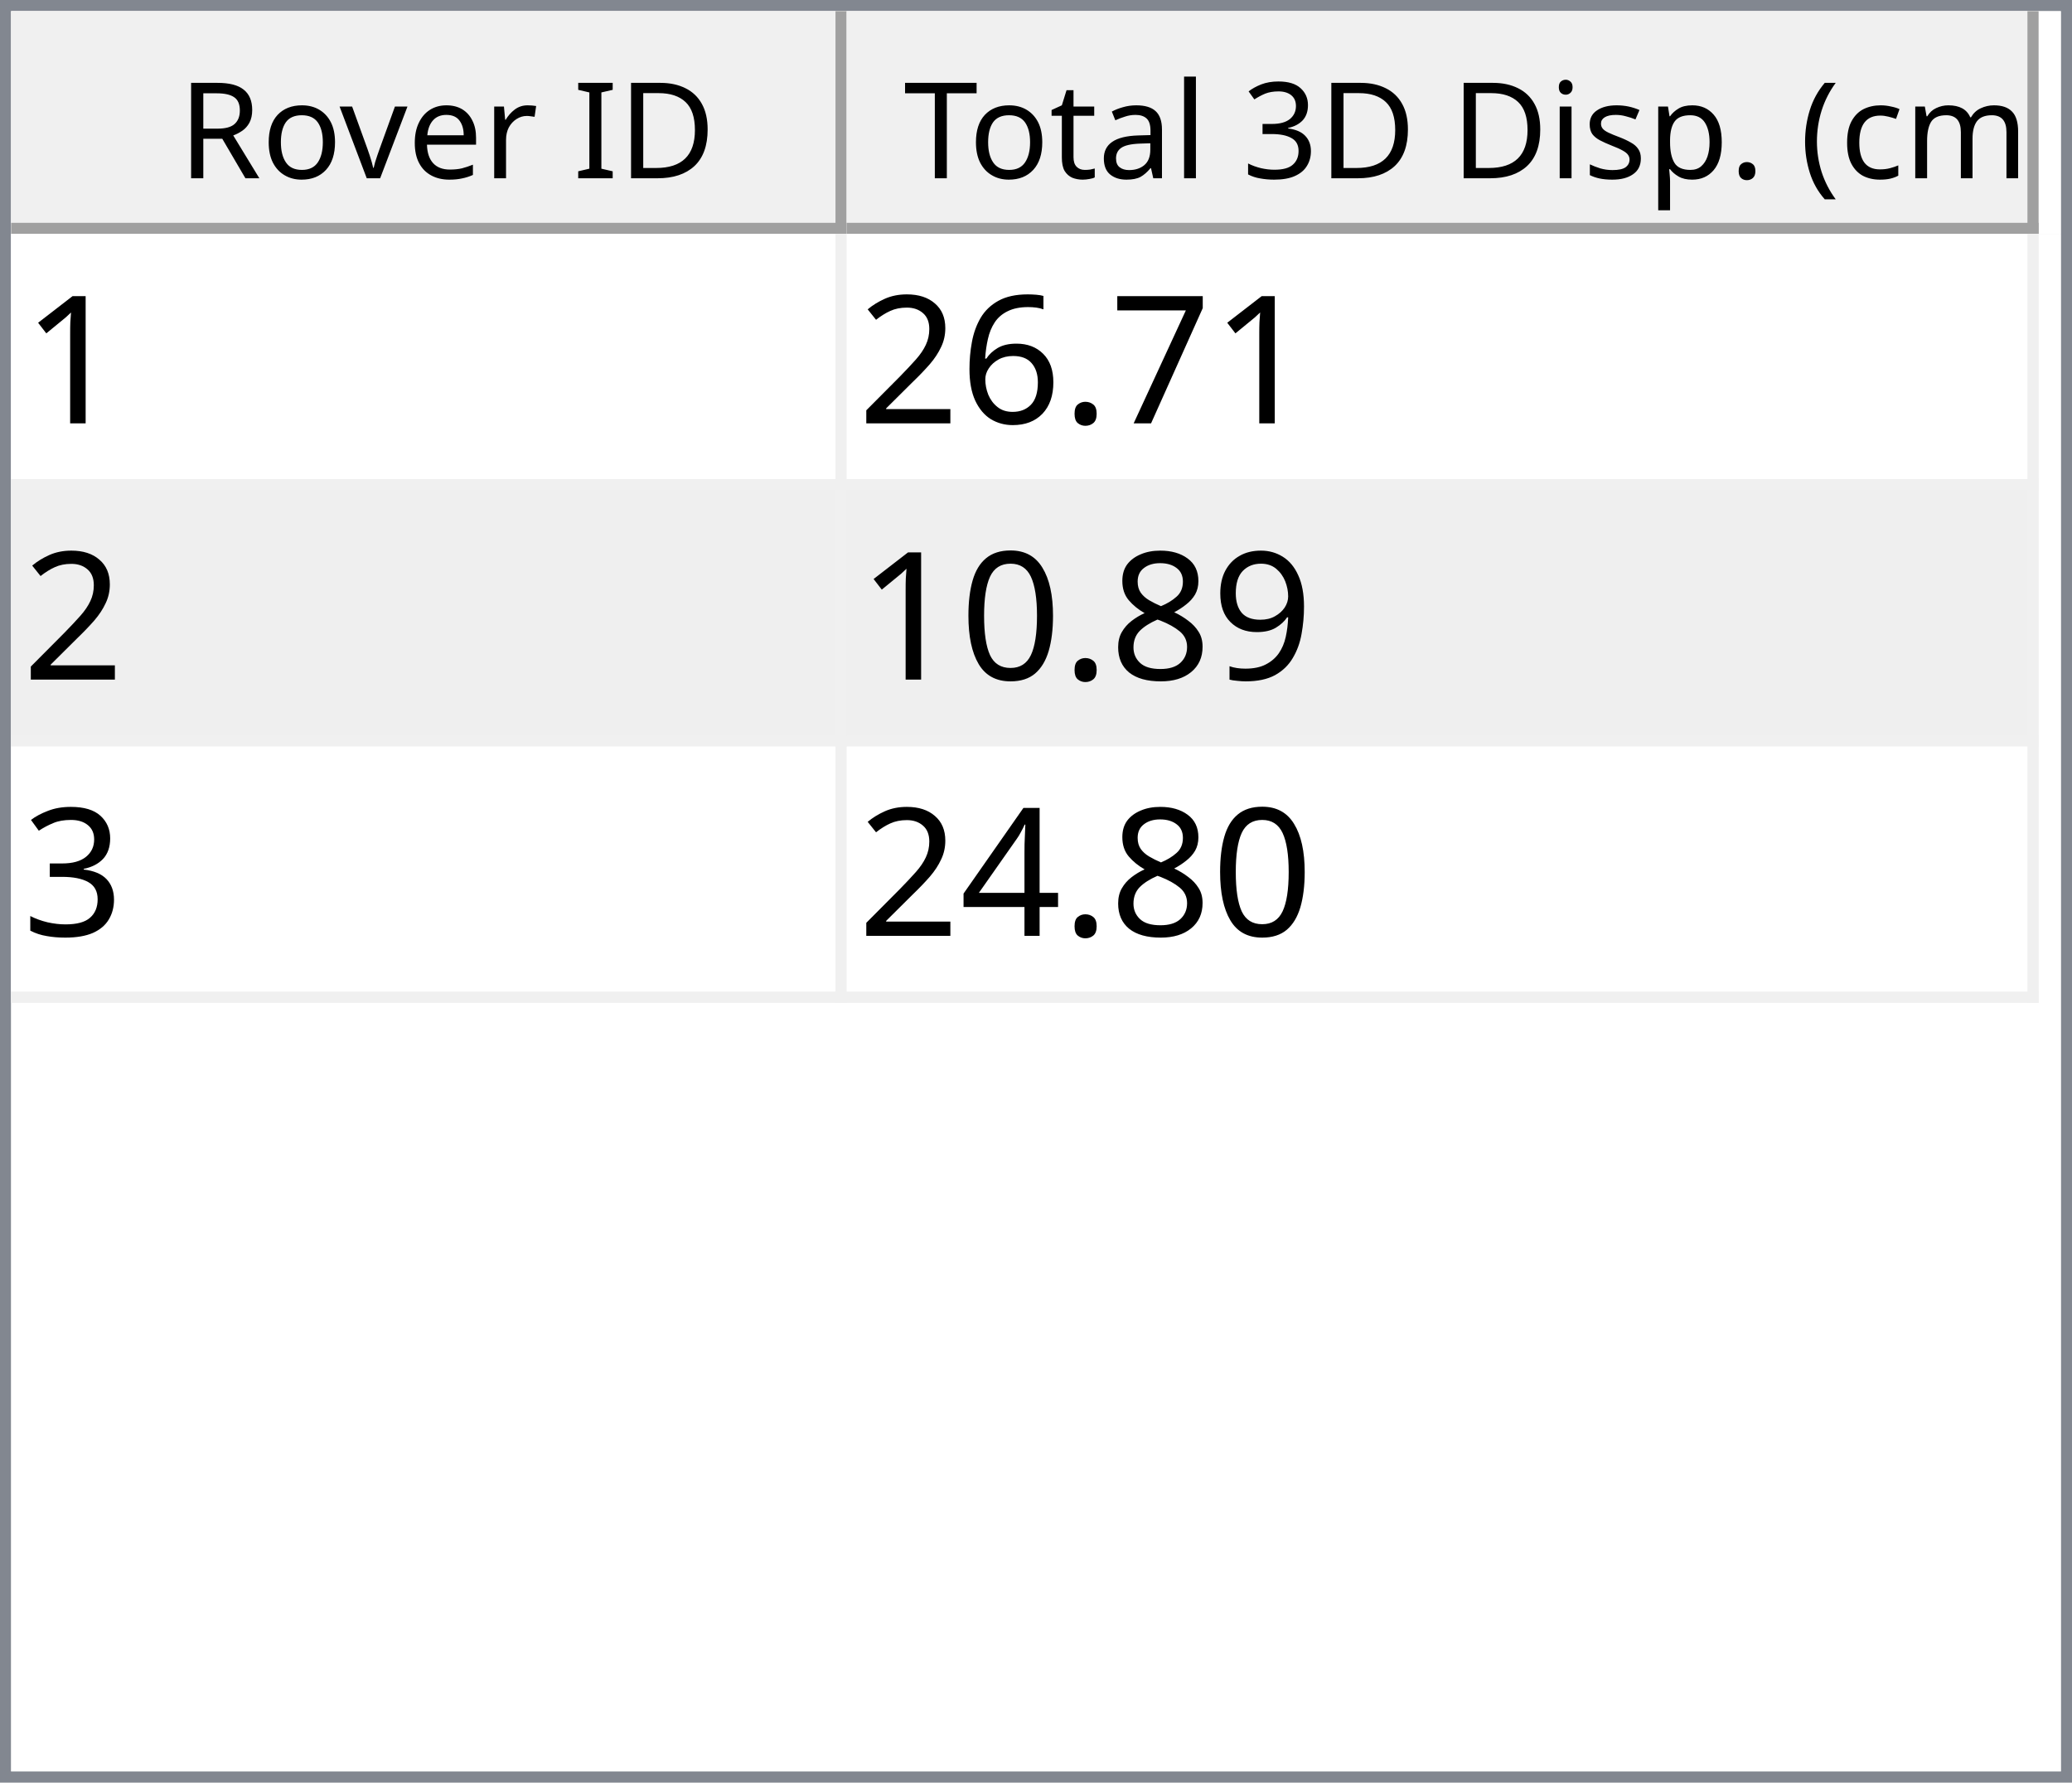
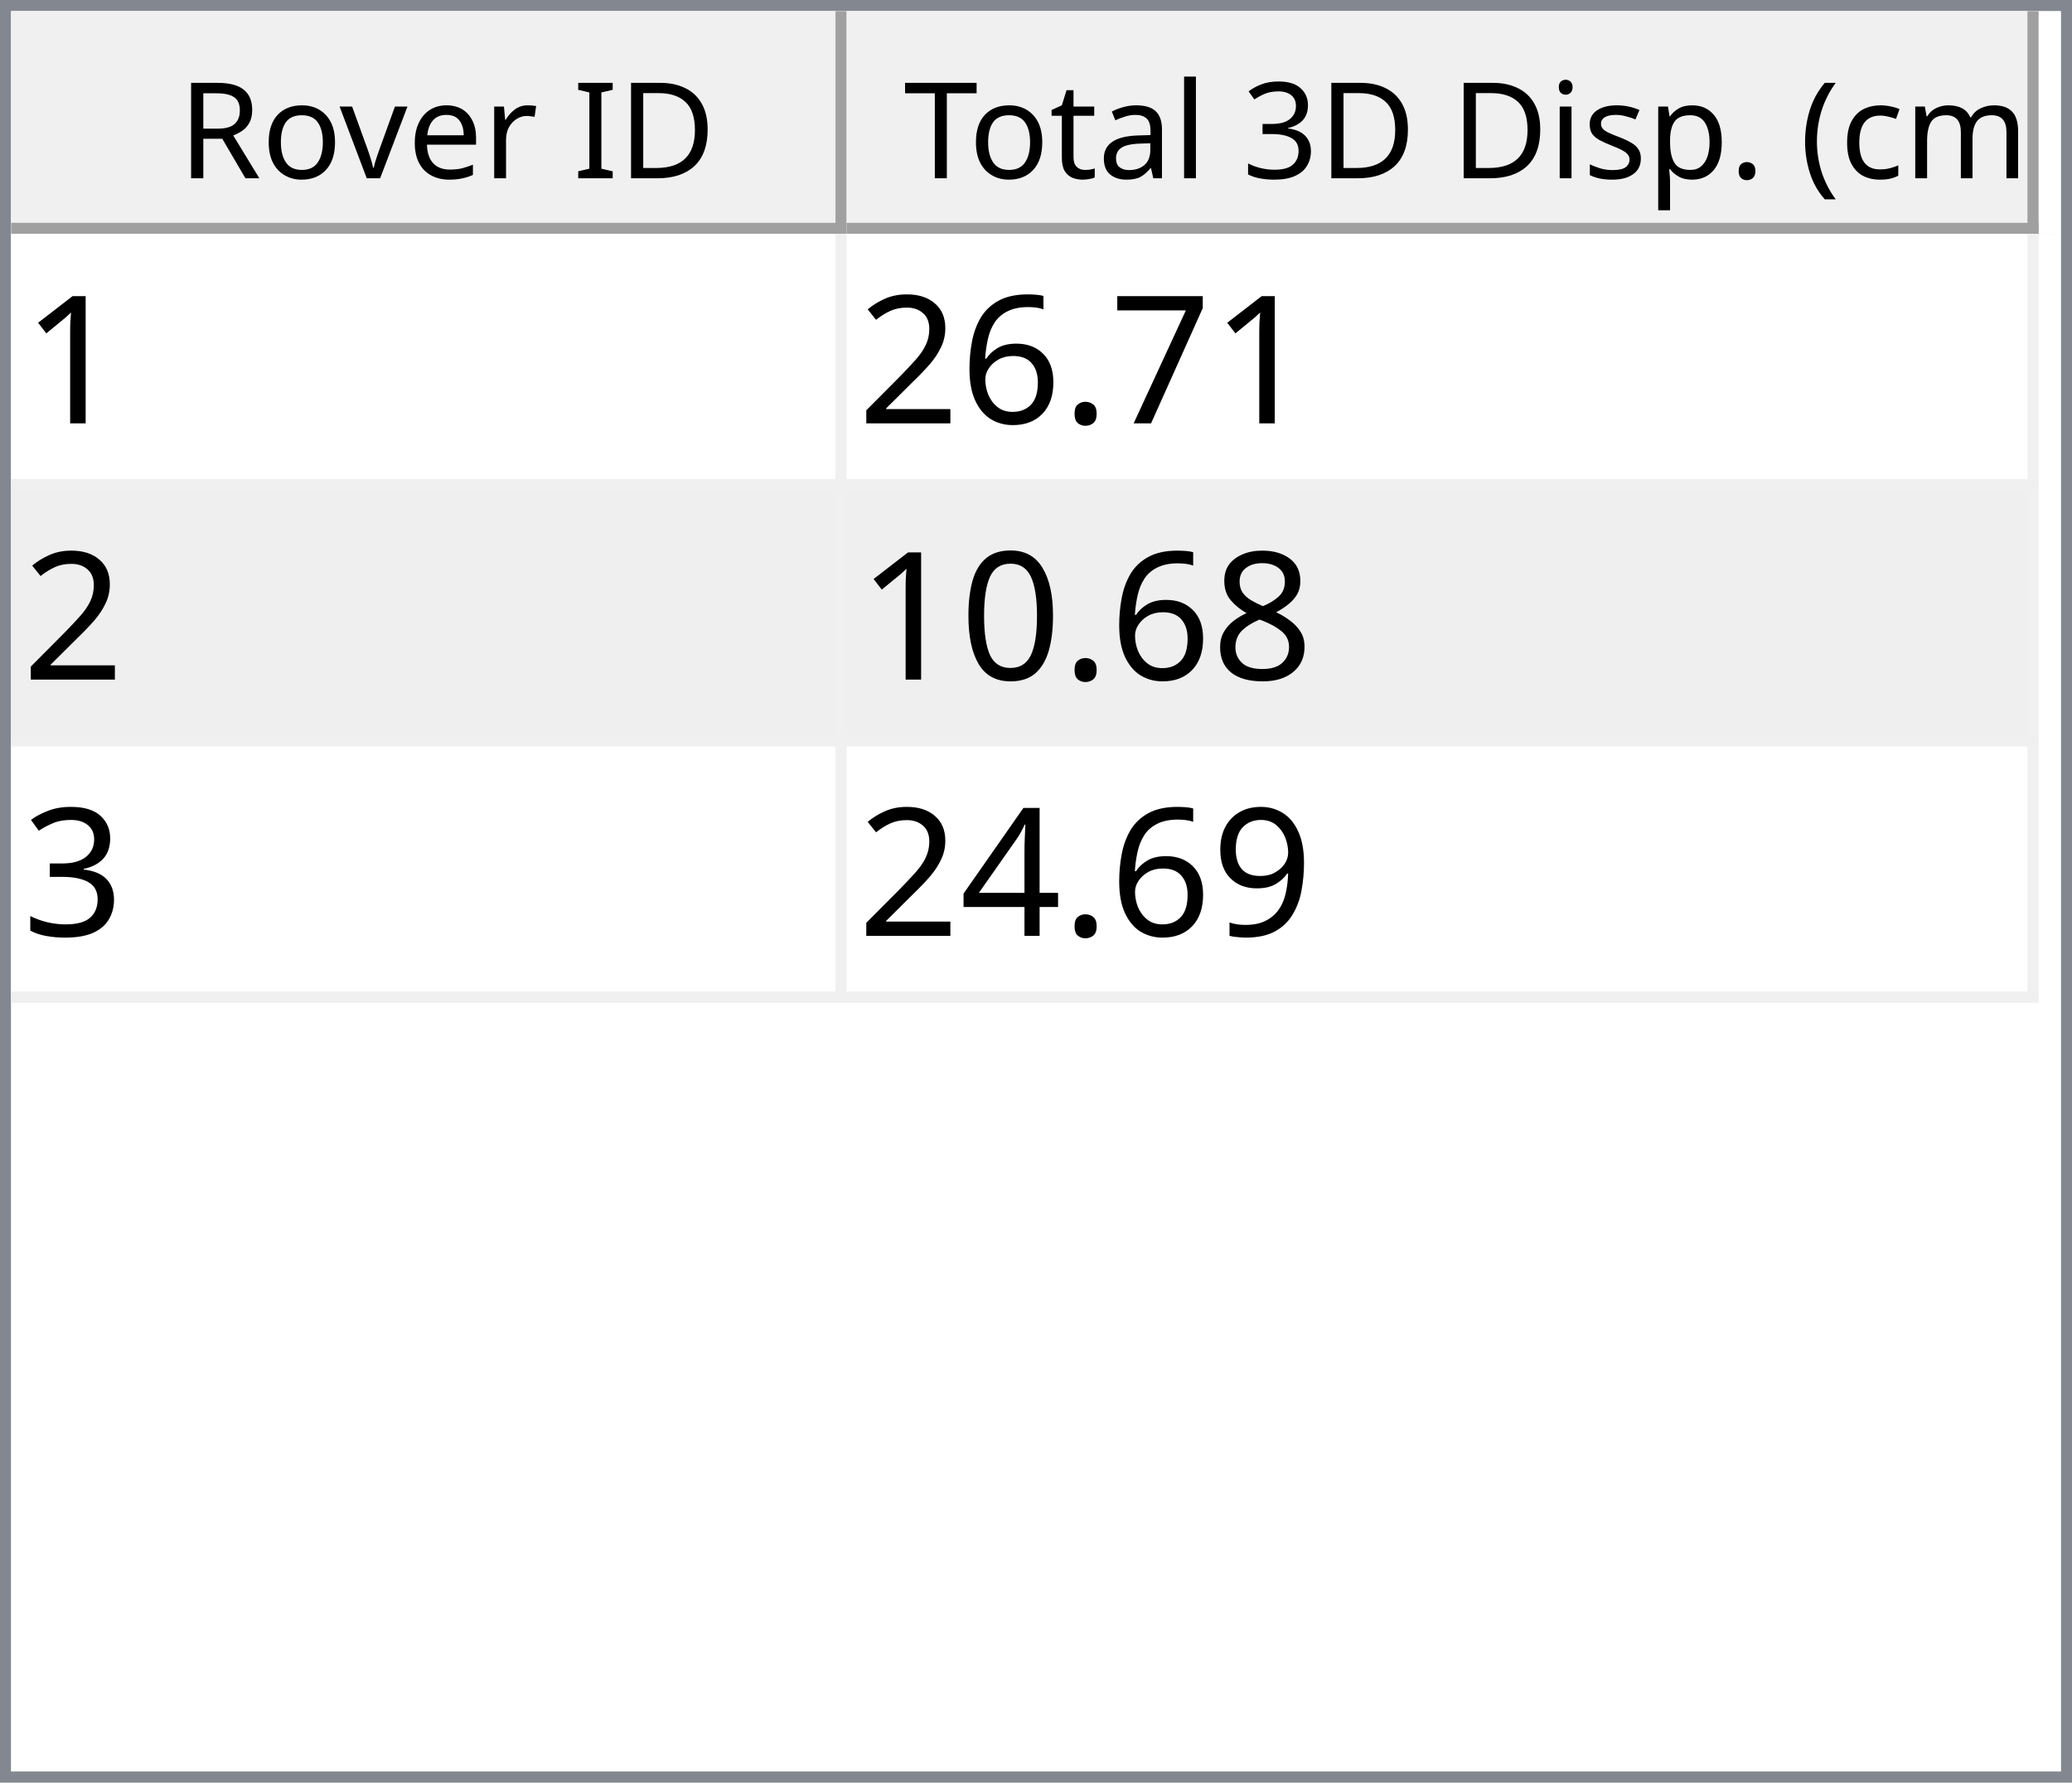
<svg xmlns="http://www.w3.org/2000/svg" style="fill-opacity:1; color-rendering:auto; color-interpolation:auto; text-rendering:auto; stroke:black; stroke-linecap:square; stroke-miterlimit:10; shape-rendering:auto; stroke-opacity:1; fill:black; stroke-dasharray:none; font-weight:normal; stroke-width:1; font-family:'Dialog'; font-style:normal; stroke-linejoin:miter; font-size:12px; stroke-dashoffset:0; image-rendering:auto;" width="186" height="160">
  <defs id="genericDefs" />
  <g>
    <defs id="defs1">
      <clipPath clipPathUnits="userSpaceOnUse" id="clipPath1">
        <path d="M0 0 L186 0 L186 160 L0 160 L0 0 Z" />
      </clipPath>
      <clipPath clipPathUnits="userSpaceOnUse" id="clipPath2">
        <path d="M0 0 L0 160 L186 160 L186 0 Z" />
      </clipPath>
      <clipPath clipPathUnits="userSpaceOnUse" id="clipPath3">
        <path d="M0 0 L0 20 L184 20 L184 0 Z" />
      </clipPath>
      <clipPath clipPathUnits="userSpaceOnUse" id="clipPath4">
        <path d="M0 0 L0 20 L75 20 L75 0 Z" />
      </clipPath>
      <clipPath clipPathUnits="userSpaceOnUse" id="clipPath5">
        <path d="M1 1 L1 19 L74 19 L74 1 Z" />
      </clipPath>
      <clipPath clipPathUnits="userSpaceOnUse" id="clipPath6">
        <path d="M0 0 L0 18 L73 18 L73 0 Z" />
      </clipPath>
      <clipPath clipPathUnits="userSpaceOnUse" id="clipPath7">
        <path d="M-0.5 -0.5 L-0.5 19.5 L74.5 19.5 L74.5 -0.5 Z" />
      </clipPath>
      <clipPath clipPathUnits="userSpaceOnUse" id="clipPath8">
        <path d="M0 0 L0 20 L107 20 L107 0 Z" />
      </clipPath>
      <clipPath clipPathUnits="userSpaceOnUse" id="clipPath9">
        <path d="M1 1 L1 19 L106 19 L106 1 Z" />
      </clipPath>
      <clipPath clipPathUnits="userSpaceOnUse" id="clipPath10">
        <path d="M0 0 L0 18 L105 18 L105 0 Z" />
      </clipPath>
      <clipPath clipPathUnits="userSpaceOnUse" id="clipPath11">
        <path d="M-0.5 -0.5 L-0.5 19.5 L106.5 19.5 L106.5 -0.5 Z" />
      </clipPath>
      <clipPath clipPathUnits="userSpaceOnUse" id="clipPath12">
        <path d="M0 0 L0 138 L184 138 L184 0 Z" />
      </clipPath>
      <clipPath clipPathUnits="userSpaceOnUse" id="clipPath13">
        <path d="M0 0 L0 69 L182 69 L182 0 Z" />
      </clipPath>
      <clipPath clipPathUnits="userSpaceOnUse" id="clipPath14">
        <path d="M-0.5 -0.5 L-0.5 68.5 L181.5 68.5 L181.5 -0.5 Z" />
      </clipPath>
      <clipPath clipPathUnits="userSpaceOnUse" id="clipPath15">
        <path d="M0 0 L0 22 L74 22 L74 0 Z" />
      </clipPath>
      <clipPath clipPathUnits="userSpaceOnUse" id="clipPath16">
        <path d="M0 0 L0 22 L106 22 L106 0 Z" />
      </clipPath>
      <font horiz-adv-x="64.551" id="font1">
        <font-face ascent="107.91" descent="25.098" units-per-em="100" style="font-style:normal; font-family:Segoe UI; font-weight:normal;" />
        <missing-glyph horiz-adv-x="64.551" d="M8.109 0 L8.109 68.266 L56.453 68.266 L56.453 0 L8.109 0 ZM15.328 7.234 L49.219 7.234 L49.219 61.031 L15.328 61.031 L15.328 7.234 Z" />
        <glyph unicode="D" horiz-adv-x="70.117" d="M9.188 0 L9.188 70.016 L28.516 70.016 Q65.531 70.016 65.531 35.891 Q65.531 19.672 55.25 9.836 Q44.969 0 27.734 0 L9.188 0 ZM17.391 62.594 L17.391 7.422 L27.828 7.422 Q41.609 7.422 49.273 14.797 Q56.938 22.172 56.938 35.688 Q56.938 62.594 28.328 62.594 L17.391 62.594 Z" />
        <glyph unicode="I" horiz-adv-x="26.611" d="M17.391 0 L9.188 0 L9.188 70.016 L17.391 70.016 L17.391 0 Z" />
        <glyph unicode=" " horiz-adv-x="27.393" d="" />
        <glyph unicode="r" horiz-adv-x="34.766" d="M34.188 41.891 Q32.078 43.5 28.125 43.5 Q23 43.5 19.555 38.672 Q16.109 33.844 16.109 25.484 L16.109 0 L8.109 0 L8.109 50 L16.109 50 L16.109 39.703 L16.312 39.703 Q18.016 44.969 21.531 47.922 Q25.047 50.875 29.391 50.875 Q32.516 50.875 34.188 50.203 L34.188 41.891 Z" />
        <glyph unicode="e" horiz-adv-x="52.295" d="M48.297 23 L12.984 23 Q13.188 14.656 17.484 10.109 Q21.781 5.562 29.297 5.562 Q37.75 5.562 44.828 11.141 L44.828 3.609 Q38.234 -1.172 27.391 -1.172 Q16.797 -1.172 10.742 5.641 Q4.688 12.453 4.688 24.812 Q4.688 36.469 11.305 43.82 Q17.922 51.172 27.734 51.172 Q37.547 51.172 42.922 44.828 Q48.297 38.484 48.297 27.203 L48.297 23 ZM40.094 29.781 Q40.047 36.719 36.75 40.578 Q33.453 44.438 27.594 44.438 Q21.922 44.438 17.969 40.383 Q14.016 36.328 13.094 29.781 L40.094 29.781 Z" />
        <glyph unicode="v" horiz-adv-x="47.9" d="M47.406 50 L27.484 0 L19.625 0 L0.688 50 L9.469 50 L22.172 13.672 Q23.578 9.672 23.922 6.688 L24.125 6.688 Q24.609 10.453 25.688 13.484 L38.969 50 L47.406 50 Z" />
        <glyph unicode="o" horiz-adv-x="58.594" d="M29 -1.172 Q17.922 -1.172 11.305 5.836 Q4.688 12.844 4.688 24.422 Q4.688 37.016 11.57 44.094 Q18.453 51.172 30.172 51.172 Q41.359 51.172 47.633 44.289 Q53.906 37.406 53.906 25.203 Q53.906 13.234 47.141 6.031 Q40.375 -1.172 29 -1.172 ZM29.594 44.438 Q21.875 44.438 17.383 39.188 Q12.891 33.938 12.891 24.703 Q12.891 15.828 17.43 10.695 Q21.969 5.562 29.594 5.562 Q37.359 5.562 41.531 10.594 Q45.703 15.625 45.703 24.906 Q45.703 34.281 41.531 39.359 Q37.359 44.438 29.594 44.438 Z" />
        <glyph unicode="R" horiz-adv-x="59.814" d="M59.375 0 L49.609 0 L37.891 19.625 Q36.281 22.359 34.766 24.289 Q33.25 26.219 31.664 27.438 Q30.078 28.656 28.25 29.219 Q26.422 29.781 24.125 29.781 L17.391 29.781 L17.391 0 L9.188 0 L9.188 70.016 L30.078 70.016 Q34.672 70.016 38.555 68.867 Q42.438 67.719 45.289 65.375 Q48.141 63.031 49.758 59.547 Q51.375 56.062 51.375 51.375 Q51.375 47.703 50.273 44.656 Q49.172 41.609 47.148 39.211 Q45.125 36.812 42.266 35.133 Q39.406 33.453 35.844 32.516 L35.844 32.328 Q37.594 31.547 38.891 30.547 Q40.188 29.547 41.359 28.18 Q42.531 26.812 43.68 25.078 Q44.828 23.344 46.234 21.047 L59.375 0 ZM17.391 62.594 L17.391 37.203 L28.516 37.203 Q31.594 37.203 34.203 38.133 Q36.812 39.062 38.719 40.797 Q40.625 42.531 41.703 45.047 Q42.781 47.562 42.781 50.688 Q42.781 56.297 39.141 59.445 Q35.5 62.594 28.609 62.594 L17.391 62.594 Z" />
        <glyph unicode=")" horiz-adv-x="30.176" d="M8.297 -15.922 L1.172 -15.922 Q16.406 2.344 16.406 26.812 Q16.406 51.469 1.078 70.016 L8.297 70.016 Q23.531 52.156 23.531 26.703 Q23.531 1.375 8.297 -15.922 Z" />
        <glyph unicode="m" horiz-adv-x="86.133" d="M79.109 0 L71.094 0 L71.094 28.719 Q71.094 37.016 68.531 40.727 Q65.969 44.438 59.906 44.438 Q54.781 44.438 51.195 39.75 Q47.609 35.062 47.609 28.516 L47.609 0 L39.594 0 L39.594 29.688 Q39.594 44.438 28.219 44.438 Q22.953 44.438 19.531 40.016 Q16.109 35.594 16.109 28.516 L16.109 0 L8.109 0 L8.109 50 L16.109 50 L16.109 42.094 L16.312 42.094 Q21.625 51.172 31.844 51.172 Q36.969 51.172 40.773 48.312 Q44.578 45.453 46 40.828 Q51.562 51.172 62.594 51.172 Q79.109 51.172 79.109 30.812 L79.109 0 Z" />
        <glyph unicode="c" horiz-adv-x="46.191" d="M42.188 2.297 Q36.422 -1.172 28.516 -1.172 Q17.828 -1.172 11.258 5.789 Q4.688 12.75 4.688 23.828 Q4.688 36.188 11.766 43.68 Q18.844 51.172 30.672 51.172 Q37.25 51.172 42.281 48.734 L42.281 40.531 Q36.719 44.438 30.375 44.438 Q22.703 44.438 17.797 38.945 Q12.891 33.453 12.891 24.516 Q12.891 15.719 17.508 10.641 Q22.125 5.562 29.891 5.562 Q36.422 5.562 42.188 9.906 L42.188 2.297 Z" />
        <glyph unicode="(" horiz-adv-x="30.176" d="M29.109 -15.922 L21.969 -15.922 Q6.844 1.375 6.844 26.703 Q6.844 52.156 21.969 70.016 L29.203 70.016 Q13.875 51.469 13.875 26.812 Q13.875 2.344 29.109 -15.922 Z" />
        <glyph unicode="." horiz-adv-x="21.68" d="M10.891 -1.078 Q8.641 -1.078 7.055 0.539 Q5.469 2.156 5.469 4.391 Q5.469 6.641 7.055 8.273 Q8.641 9.906 10.891 9.906 Q13.188 9.906 14.797 8.273 Q16.406 6.641 16.406 4.391 Q16.406 2.156 14.797 0.539 Q13.188 -1.078 10.891 -1.078 Z" />
        <glyph unicode="p" horiz-adv-x="58.789" d="M16.312 7.234 L16.109 7.234 L16.109 -23 L8.109 -23 L8.109 50 L16.109 50 L16.109 41.219 L16.312 41.219 Q22.219 51.172 33.594 51.172 Q43.266 51.172 48.688 44.461 Q54.109 37.75 54.109 26.469 Q54.109 13.922 48 6.375 Q41.891 -1.172 31.297 -1.172 Q21.578 -1.172 16.312 7.234 ZM16.109 27.391 L16.109 20.406 Q16.109 14.203 20.141 9.883 Q24.172 5.562 30.375 5.562 Q37.641 5.562 41.773 11.133 Q45.906 16.703 45.906 26.609 Q45.906 34.969 42.047 39.703 Q38.188 44.438 31.594 44.438 Q24.609 44.438 20.359 39.578 Q16.109 34.719 16.109 27.391 Z" />
        <glyph unicode="s" horiz-adv-x="42.432" d="M5.078 1.812 L5.078 10.406 Q11.625 5.562 19.484 5.562 Q30.031 5.562 30.031 12.594 Q30.031 14.594 29.125 15.992 Q28.219 17.391 26.68 18.461 Q25.141 19.531 23.07 20.383 Q21 21.234 18.609 22.172 Q15.281 23.484 12.766 24.828 Q10.25 26.172 8.57 27.859 Q6.891 29.547 6.031 31.695 Q5.172 33.844 5.172 36.719 Q5.172 40.234 6.789 42.945 Q8.406 45.656 11.086 47.484 Q13.766 49.312 17.211 50.242 Q20.656 51.172 24.312 51.172 Q30.812 51.172 35.938 48.922 L35.938 40.828 Q30.422 44.438 23.25 44.438 Q21 44.438 19.195 43.922 Q17.391 43.406 16.094 42.477 Q14.797 41.547 14.086 40.258 Q13.375 38.969 13.375 37.406 Q13.375 35.453 14.086 34.133 Q14.797 32.812 16.164 31.789 Q17.531 30.766 19.484 29.938 Q21.438 29.109 23.922 28.125 Q27.25 26.859 29.883 25.516 Q32.516 24.172 34.375 22.484 Q36.234 20.797 37.234 18.602 Q38.234 16.406 38.234 13.375 Q38.234 9.672 36.602 6.938 Q34.969 4.203 32.234 2.398 Q29.5 0.594 25.93 -0.289 Q22.359 -1.172 18.453 -1.172 Q10.75 -1.172 5.078 1.812 Z" />
        <glyph unicode="i" horiz-adv-x="24.219" d="M12.203 62.703 Q10.062 62.703 8.547 64.164 Q7.031 65.625 7.031 67.875 Q7.031 70.125 8.547 71.609 Q10.062 73.094 12.203 73.094 Q14.406 73.094 15.945 71.609 Q17.484 70.125 17.484 67.875 Q17.484 65.719 15.945 64.211 Q14.406 62.703 12.203 62.703 ZM16.109 0 L8.109 0 L8.109 50 L16.109 50 L16.109 0 Z" />
        <glyph unicode="3" horiz-adv-x="53.906" d="M46.531 19.828 Q46.531 15.094 44.75 11.211 Q42.969 7.328 39.719 4.57 Q36.469 1.812 31.93 0.297 Q27.391 -1.219 21.922 -1.219 Q11.922 -1.219 6 2.594 L6 11.188 Q13.094 5.609 22.219 5.609 Q25.875 5.609 28.828 6.539 Q31.781 7.469 33.906 9.227 Q36.031 10.984 37.18 13.477 Q38.328 15.969 38.328 19.094 Q38.328 32.812 18.797 32.812 L12.984 32.812 L12.984 39.594 L18.5 39.594 Q35.797 39.594 35.797 52.484 Q35.797 64.406 22.609 64.406 Q15.188 64.406 8.688 59.422 L8.688 67.188 Q15.375 71.188 24.609 71.188 Q29 71.188 32.57 69.969 Q36.141 68.75 38.68 66.555 Q41.219 64.359 42.609 61.281 Q44 58.203 44 54.5 Q44 40.672 30.031 36.719 L30.031 36.531 Q33.594 36.141 36.625 34.797 Q39.656 33.453 41.852 31.305 Q44.047 29.156 45.289 26.25 Q46.531 23.344 46.531 19.828 Z" />
        <glyph unicode="l" horiz-adv-x="24.219" d="M16.109 0 L8.109 0 L8.109 74.031 L16.109 74.031 L16.109 0 Z" />
        <glyph unicode="a" horiz-adv-x="50.879" d="M43.891 0 L35.891 0 L35.891 7.812 L35.688 7.812 Q30.469 -1.172 20.312 -1.172 Q12.844 -1.172 8.617 2.781 Q4.391 6.734 4.391 13.281 Q4.391 27.297 20.906 29.594 L35.891 31.688 Q35.891 44.438 25.594 44.438 Q16.547 44.438 9.281 38.281 L9.281 46.484 Q16.656 51.172 26.266 51.172 Q43.891 51.172 43.891 32.516 L43.891 0 ZM35.891 25.297 L23.828 23.641 Q18.266 22.859 15.43 20.875 Q12.594 18.891 12.594 13.875 Q12.594 10.203 15.211 7.883 Q17.828 5.562 22.172 5.562 Q28.125 5.562 32.008 9.742 Q35.891 13.922 35.891 20.312 L35.891 25.297 Z" />
        <glyph unicode="t" horiz-adv-x="33.887" d="M31.297 0.484 Q28.469 -1.078 23.828 -1.078 Q10.688 -1.078 10.688 13.578 L10.688 43.172 L2.094 43.172 L2.094 50 L10.688 50 L10.688 62.203 L18.703 64.797 L18.703 50 L31.297 50 L31.297 43.172 L18.703 43.172 L18.703 14.984 Q18.703 9.969 20.414 7.82 Q22.125 5.672 26.078 5.672 Q29.109 5.672 31.297 7.328 L31.297 0.484 Z" />
        <glyph unicode="T" horiz-adv-x="52.393" d="M50.594 62.594 L30.375 62.594 L30.375 0 L22.172 0 L22.172 62.594 L2 62.594 L2 70.016 L50.594 70.016 L50.594 62.594 Z" />
      </font>
      <font horiz-adv-x="75.0" id="font2">
        <font-face ascent="100.537" descent="21.973" units-per-em="100" style="font-style:normal; font-family:sans-serif; font-weight:normal;" />
        <missing-glyph horiz-adv-x="75.0" d="M12.5 0 L12.5 62.5 L62.5 62.5 L62.5 0 L12.5 0 ZM14.062 1.562 L60.938 1.562 L60.938 60.938 L14.062 60.938 L14.062 1.562 Z" />
        <glyph unicode="1" horiz-adv-x="55.615" d="M37.25 0 L28.469 0 L28.469 56 Q25.297 52.984 20.141 49.953 Q14.984 46.922 10.891 45.406 L10.891 53.906 Q18.266 57.375 23.781 62.305 Q29.297 67.234 31.594 71.875 L37.25 71.875 L37.25 0 Z" />
        <glyph unicode="7" horiz-adv-x="55.615" d="M4.734 62.203 L4.734 70.656 L51.078 70.656 L51.078 63.812 Q44.234 56.547 37.523 44.484 Q30.812 32.422 27.156 19.672 Q24.516 10.688 23.781 0 L14.75 0 Q14.891 8.453 18.062 20.414 Q21.234 32.375 27.172 43.484 Q33.109 54.594 39.797 62.203 L4.734 62.203 Z" />
        <glyph unicode="." horiz-adv-x="27.783" d="M9.078 0 L9.078 10.016 L19.094 10.016 L19.094 0 L9.078 0 Z" />
        <glyph unicode="6" horiz-adv-x="55.615" d="M49.75 54.047 L41.016 53.375 Q39.844 58.547 37.703 60.891 Q34.125 64.656 28.906 64.656 Q24.703 64.656 21.531 62.312 Q17.391 59.281 14.992 53.469 Q12.594 47.656 12.5 36.922 Q15.672 41.75 20.266 44.094 Q24.859 46.438 29.891 46.438 Q38.672 46.438 44.852 39.969 Q51.031 33.5 51.031 23.25 Q51.031 16.5 48.125 10.719 Q45.219 4.938 40.141 1.859 Q35.062 -1.219 28.609 -1.219 Q17.625 -1.219 10.695 6.859 Q3.766 14.938 3.766 33.5 Q3.766 54.25 11.422 63.672 Q18.109 71.875 29.438 71.875 Q37.891 71.875 43.289 67.141 Q48.688 62.406 49.75 54.047 ZM13.875 23.188 Q13.875 18.656 15.797 14.508 Q17.719 10.359 21.188 8.18 Q24.656 6 28.469 6 Q34.031 6 38.039 10.492 Q42.047 14.984 42.047 22.703 Q42.047 30.125 38.086 34.398 Q34.125 38.672 28.125 38.672 Q22.172 38.672 18.023 34.398 Q13.875 30.125 13.875 23.188 Z" />
        <glyph unicode="2" horiz-adv-x="55.615" d="M50.344 8.453 L50.344 0 L3.031 0 Q2.938 3.172 4.047 6.109 Q5.859 10.938 9.836 15.625 Q13.812 20.312 21.344 26.469 Q33.016 36.031 37.117 41.625 Q41.219 47.219 41.219 52.203 Q41.219 57.422 37.477 61.008 Q33.734 64.594 27.734 64.594 Q21.391 64.594 17.578 60.789 Q13.766 56.984 13.719 50.25 L4.688 51.172 Q5.609 61.281 11.664 66.578 Q17.719 71.875 27.938 71.875 Q38.234 71.875 44.242 66.164 Q50.25 60.453 50.25 52 Q50.25 47.703 48.492 43.555 Q46.734 39.406 42.656 34.812 Q38.578 30.219 29.109 22.219 Q21.188 15.578 18.945 13.211 Q16.703 10.844 15.234 8.453 L50.344 8.453 Z" />
-         <glyph unicode="9" horiz-adv-x="55.615" d="M5.469 16.547 L13.922 17.328 Q14.984 11.375 18.016 8.688 Q21.047 6 25.781 6 Q29.828 6 32.883 7.859 Q35.938 9.719 37.891 12.82 Q39.844 15.922 41.164 21.195 Q42.484 26.469 42.484 31.938 Q42.484 32.516 42.438 33.688 Q39.797 29.5 35.234 26.883 Q30.672 24.266 25.344 24.266 Q16.453 24.266 10.305 30.711 Q4.156 37.156 4.156 47.703 Q4.156 58.594 10.578 65.234 Q17 71.875 26.656 71.875 Q33.641 71.875 39.43 68.117 Q45.219 64.359 48.219 57.398 Q51.219 50.438 51.219 37.25 Q51.219 23.531 48.242 15.406 Q45.266 7.281 39.383 3.031 Q33.5 -1.219 25.594 -1.219 Q17.188 -1.219 11.867 3.445 Q6.547 8.109 5.469 16.547 ZM41.453 48.141 Q41.453 55.719 37.43 60.156 Q33.406 64.594 27.734 64.594 Q21.875 64.594 17.531 59.812 Q13.188 55.031 13.188 47.406 Q13.188 40.578 17.312 36.305 Q21.438 32.031 27.484 32.031 Q33.594 32.031 37.523 36.305 Q41.453 40.578 41.453 48.141 Z" />
        <glyph unicode="8" horiz-adv-x="55.615" d="M17.672 38.812 Q12.203 40.828 9.57 44.539 Q6.938 48.25 6.938 53.422 Q6.938 61.234 12.555 66.555 Q18.172 71.875 27.484 71.875 Q36.859 71.875 42.578 66.43 Q48.297 60.984 48.297 53.172 Q48.297 48.188 45.68 44.508 Q43.062 40.828 37.75 38.812 Q44.344 36.672 47.781 31.883 Q51.219 27.094 51.219 20.453 Q51.219 11.281 44.727 5.031 Q38.234 -1.219 27.641 -1.219 Q17.047 -1.219 10.547 5.055 Q4.047 11.328 4.047 20.703 Q4.047 27.688 7.594 32.398 Q11.141 37.109 17.672 38.812 ZM15.922 53.719 Q15.922 48.641 19.195 45.414 Q22.469 42.188 27.688 42.188 Q32.766 42.188 36.016 45.383 Q39.266 48.578 39.266 53.219 Q39.266 58.062 35.914 61.359 Q32.562 64.656 27.594 64.656 Q22.562 64.656 19.242 61.43 Q15.922 58.203 15.922 53.719 ZM13.094 20.656 Q13.094 16.891 14.875 13.375 Q16.656 9.859 20.172 7.93 Q23.688 6 27.734 6 Q34.031 6 38.133 10.055 Q42.234 14.109 42.234 20.359 Q42.234 26.703 38.016 30.859 Q33.797 35.016 27.438 35.016 Q21.234 35.016 17.164 30.914 Q13.094 26.812 13.094 20.656 Z" />
        <glyph unicode="0" horiz-adv-x="55.615" d="M4.156 35.297 Q4.156 48 6.766 55.742 Q9.375 63.484 14.523 67.68 Q19.672 71.875 27.484 71.875 Q33.25 71.875 37.594 69.555 Q41.938 67.234 44.773 62.867 Q47.609 58.5 49.219 52.227 Q50.828 45.953 50.828 35.297 Q50.828 22.703 48.242 14.969 Q45.656 7.234 40.508 3.008 Q35.359 -1.219 27.484 -1.219 Q17.141 -1.219 11.234 6.203 Q4.156 15.141 4.156 35.297 ZM13.188 35.297 Q13.188 17.672 17.312 11.836 Q21.438 6 27.484 6 Q33.547 6 37.672 11.859 Q41.797 17.719 41.797 35.297 Q41.797 52.984 37.672 58.789 Q33.547 64.594 27.391 64.594 Q21.344 64.594 17.719 59.469 Q13.188 52.938 13.188 35.297 Z" />
        <glyph unicode="3" horiz-adv-x="55.615" d="M4.203 18.891 L12.984 20.062 Q14.5 12.594 18.141 9.297 Q21.781 6 27 6 Q33.203 6 37.477 10.297 Q41.75 14.594 41.75 20.953 Q41.75 27 37.797 30.93 Q33.844 34.859 27.734 34.859 Q25.25 34.859 21.531 33.891 L22.516 41.609 Q23.391 41.5 23.922 41.5 Q29.547 41.5 34.039 44.43 Q38.531 47.359 38.531 53.469 Q38.531 58.297 35.258 61.477 Q31.984 64.656 26.812 64.656 Q21.688 64.656 18.266 61.43 Q14.844 58.203 13.875 51.766 L5.078 53.328 Q6.688 62.156 12.398 67.016 Q18.109 71.875 26.609 71.875 Q32.469 71.875 37.398 69.359 Q42.328 66.844 44.945 62.5 Q47.562 58.156 47.562 53.266 Q47.562 48.641 45.07 44.828 Q42.578 41.016 37.703 38.766 Q44.047 37.312 47.562 32.695 Q51.078 28.078 51.078 21.141 Q51.078 11.766 44.242 5.25 Q37.406 -1.266 26.953 -1.266 Q17.531 -1.266 11.305 4.352 Q5.078 9.969 4.203 18.891 Z" />
+         <glyph unicode="9" horiz-adv-x="55.615" d="M5.469 16.547 L13.922 17.328 Q14.984 11.375 18.016 8.688 Q21.047 6 25.781 6 Q29.828 6 32.883 7.859 Q35.938 9.719 37.891 12.82 Q39.844 15.922 41.164 21.195 Q42.484 26.469 42.484 31.938 Q42.484 32.516 42.438 33.688 Q39.797 29.5 35.234 26.883 Q30.672 24.266 25.344 24.266 Q16.453 24.266 10.305 30.711 Q4.156 37.156 4.156 47.703 Q4.156 58.594 10.578 65.234 Q17 71.875 26.656 71.875 Q33.641 71.875 39.43 68.117 Q45.219 64.359 48.219 57.398 Q51.219 50.438 51.219 37.25 Q51.219 23.531 48.242 15.406 Q45.266 7.281 39.383 3.031 Q33.5 -1.219 25.594 -1.219 Q17.188 -1.219 11.867 3.445 Q6.547 8.109 5.469 16.547 ZM41.453 48.141 Q41.453 55.719 37.43 60.156 Q33.406 64.594 27.734 64.594 Q21.875 64.594 17.531 59.812 Q13.188 55.031 13.188 47.406 Q13.188 40.578 17.312 36.305 Q21.438 32.031 27.484 32.031 Q33.594 32.031 37.523 36.305 Q41.453 40.578 41.453 48.141 Z" />
        <glyph unicode="4" horiz-adv-x="55.615" d="M32.328 0 L32.328 17.141 L1.266 17.141 L1.266 25.203 L33.938 71.578 L41.109 71.578 L41.109 25.203 L50.781 25.203 L50.781 17.141 L41.109 17.141 L41.109 0 L32.328 0 ZM32.328 25.203 L32.328 57.469 L9.906 25.203 L32.328 25.203 Z" />
      </font>
    </defs>
    <g style="fill:white; stroke:white;">
      <rect x="0" y="0" width="186" style="clip-path:url(#clipPath1); stroke:none;" height="160" />
    </g>
    <g style="fill:white; text-rendering:optimizeSpeed; color-rendering:optimizeSpeed; image-rendering:optimizeSpeed; shape-rendering:crispEdges; stroke:white; color-interpolation:sRGB;">
      <rect x="0" width="186" height="160" y="0" style="stroke:none;" />
      <path style="stroke:none;" d="M0 160 L186 160 L186 0 L0 0 Z" />
    </g>
    <g style="fill:rgb(240,240,240); font-family:'Segoe UI'; stroke:rgb(240,240,240);">
      <rect x="0" y="0" width="186" style="clip-path:url(#clipPath2); stroke:none;" height="160" />
    </g>
    <g style="fill:rgb(130,135,144); font-family:'Segoe UI'; stroke:rgb(130,135,144);">
      <path d="M0 0 L186 0 L186 160 L0 160 L0 0 ZM1 1 L185 1 L185 159 L1 159 L1 1 Z" style="fill-rule:evenodd; clip-path:url(#clipPath2); stroke:none;" />
    </g>
    <g style="fill:white; font-family:'Segoe UI'; stroke:white;" transform="translate(1,1)">
      <rect x="0" y="0" width="184" style="clip-path:url(#clipPath3); stroke:none;" height="20" />
    </g>
    <g style="fill:rgb(240,240,240); font-family:'Segoe UI'; stroke:rgb(240,240,240);" transform="translate(1,1)">
      <rect x="0" y="0" width="75" style="clip-path:url(#clipPath4); stroke:none;" height="20" />
    </g>
    <g style="font-family:'Segoe UI';" transform="translate(2,2)">
      <text x="14" xml:space="preserve" y="14" style="clip-path:url(#clipPath6); stroke:none;">Rover ID</text>
    </g>
    <g style="fill:rgb(160,160,160); font-family:'Segoe UI'; stroke:rgb(160,160,160); stroke-linejoin:bevel;" transform="translate(1.5,1.5)">
      <line x1="74" x2="74" y1="0" style="fill:none; clip-path:url(#clipPath7);" y2="19" />
    </g>
    <g style="fill:rgb(160,160,160); font-family:'Segoe UI'; stroke:rgb(160,160,160); stroke-linejoin:bevel;" transform="matrix(1,0,0,1,1,1) translate(0.5,0.5)">
      <line x1="0" x2="74" y1="19" style="fill:none; clip-path:url(#clipPath7);" y2="19" />
    </g>
    <g style="fill:rgb(240,240,240); font-family:'Segoe UI'; stroke:rgb(240,240,240);" transform="translate(76,1)">
      <rect x="0" y="0" width="107" style="clip-path:url(#clipPath8); stroke:none;" height="20" />
    </g>
    <g style="font-family:'Segoe UI';" transform="translate(77,2)">
      <text x="1" xml:space="preserve" y="14" style="clip-path:url(#clipPath10); stroke:none;"> Total 3D Disp. (cm)</text>
    </g>
    <g style="fill:rgb(160,160,160); font-family:'Segoe UI'; stroke:rgb(160,160,160); stroke-linejoin:bevel;" transform="translate(76.5,1.5)">
      <line x1="106" x2="106" y1="0" style="fill:none; clip-path:url(#clipPath11);" y2="19" />
    </g>
    <g style="fill:rgb(160,160,160); font-family:'Segoe UI'; stroke:rgb(160,160,160); stroke-linejoin:bevel;" transform="matrix(1,0,0,1,76,1) translate(0.5,0.5)">
      <line x1="0" x2="106" y1="19" style="fill:none; clip-path:url(#clipPath11);" y2="19" />
    </g>
    <g style="fill:white; font-family:'Segoe UI'; stroke:white;" transform="translate(1,21)">
      <rect x="0" y="0" width="184" style="clip-path:url(#clipPath12); stroke:none;" height="138" />
    </g>
    <g style="fill:rgb(240,240,240); font-size:16px; font-family:sans-serif; stroke:rgb(240,240,240);" transform="translate(1,21)">
      <rect x="0" y="0" width="182" style="clip-path:url(#clipPath13); stroke:none;" height="69" />
      <line transform="translate(0.5,0.5)" x1="0" x2="181" y1="22" style="clip-path:url(#clipPath14); fill:none; stroke-linejoin:bevel;" y2="22" />
    </g>
    <g transform="matrix(1,0,0,1,1,21) translate(0.5,0.5)" style="fill:rgb(240,240,240); font-size:16px; font-family:sans-serif; stroke:rgb(240,240,240); stroke-linejoin:bevel;">
      <line x1="0" x2="181" y1="45" style="fill:none; clip-path:url(#clipPath14);" y2="45" />
    </g>
    <g transform="matrix(1,0,0,1,1,21) translate(0.5,0.5)" style="fill:rgb(240,240,240); font-size:16px; font-family:sans-serif; stroke:rgb(240,240,240); stroke-linejoin:bevel;">
      <line x1="0" x2="181" y1="68" style="fill:none; clip-path:url(#clipPath14);" y2="68" />
    </g>
    <g transform="matrix(1,0,0,1,1,21) translate(0.5,0.5)" style="fill:rgb(240,240,240); font-size:16px; font-family:sans-serif; stroke:rgb(240,240,240); stroke-linejoin:bevel;">
      <line x1="74" x2="74" y1="0" style="fill:none; clip-path:url(#clipPath14);" y2="68" />
    </g>
    <g transform="matrix(1,0,0,1,1,21) translate(0.5,0.5)" style="fill:rgb(240,240,240); font-size:16px; font-family:sans-serif; stroke:rgb(240,240,240); stroke-linejoin:bevel;">
      <line x1="181" x2="181" y1="0" style="fill:none; clip-path:url(#clipPath14);" y2="68" />
    </g>
    <g style="fill:white; font-size:16px; font-family:sans-serif; stroke:white;" transform="matrix(1,0,0,1,1,21)">
      <rect x="0" y="0" width="74" style="clip-path:url(#clipPath15); stroke:none;" height="22" />
      <text x="1" y="17" style="fill:black; clip-path:url(#clipPath15); stroke:none;" xml:space="preserve">1</text>
    </g>
    <g style="fill:white; font-size:16px; font-family:sans-serif; stroke:white;" transform="matrix(1,0,0,1,1,21) translate(75,0)">
      <rect x="0" y="0" width="106" style="clip-path:url(#clipPath16); stroke:none;" height="22" />
      <text x="1" y="17" style="fill:black; clip-path:url(#clipPath16); stroke:none;" xml:space="preserve">26.71</text>
    </g>
    <g style="fill:rgb(239,239,239); font-size:16px; font-family:sans-serif; stroke:rgb(239,239,239);" transform="matrix(1,0,0,1,1,21) translate(0,23)">
      <rect x="0" y="0" width="74" style="clip-path:url(#clipPath15); stroke:none;" height="22" />
      <text x="1" y="17" style="fill:black; clip-path:url(#clipPath15); stroke:none;" xml:space="preserve">2</text>
    </g>
    <g style="fill:rgb(239,239,239); font-size:16px; font-family:sans-serif; stroke:rgb(239,239,239);" transform="matrix(1,0,0,1,1,21) translate(75,23)">
      <rect x="0" y="0" width="106" style="clip-path:url(#clipPath16); stroke:none;" height="22" />
-       <text x="1" y="17" style="fill:black; clip-path:url(#clipPath16); stroke:none;" xml:space="preserve">10.89</text>
+       <text x="1" y="17" style="fill:black; clip-path:url(#clipPath16); stroke:none;" xml:space="preserve">10.68</text>
    </g>
    <g style="fill:white; font-size:16px; font-family:sans-serif; stroke:white;" transform="matrix(1,0,0,1,1,21) translate(0,46)">
      <rect x="0" y="0" width="74" style="clip-path:url(#clipPath15); stroke:none;" height="22" />
      <text x="1" y="17" style="fill:black; clip-path:url(#clipPath15); stroke:none;" xml:space="preserve">3</text>
    </g>
    <g style="fill:white; font-size:16px; font-family:sans-serif; stroke:white;" transform="matrix(1,0,0,1,1,21) translate(75,46)">
      <rect x="0" y="0" width="106" style="clip-path:url(#clipPath16); stroke:none;" height="22" />
-       <text x="1" y="17" style="fill:black; clip-path:url(#clipPath16); stroke:none;" xml:space="preserve">24.80</text>
+       <text x="1" y="17" style="fill:black; clip-path:url(#clipPath16); stroke:none;" xml:space="preserve">24.69</text>
    </g>
  </g>
</svg>
